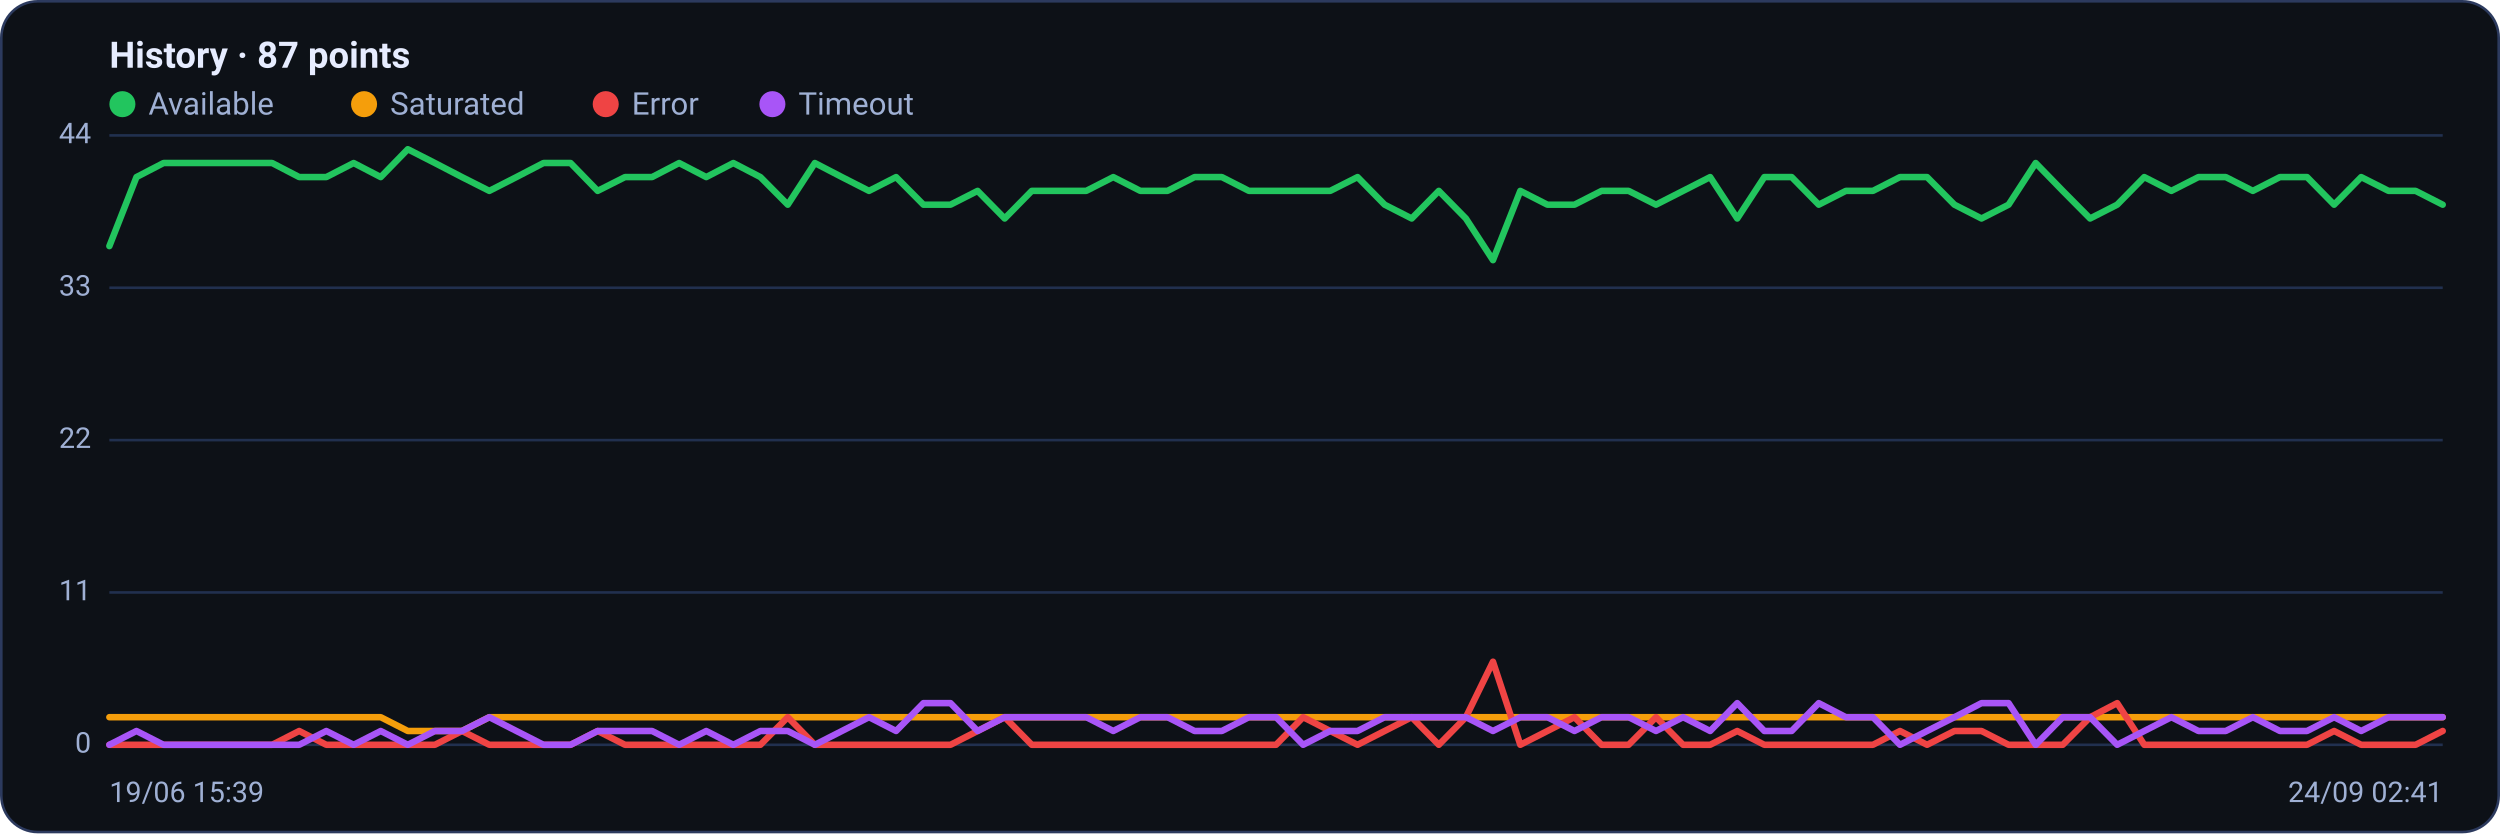
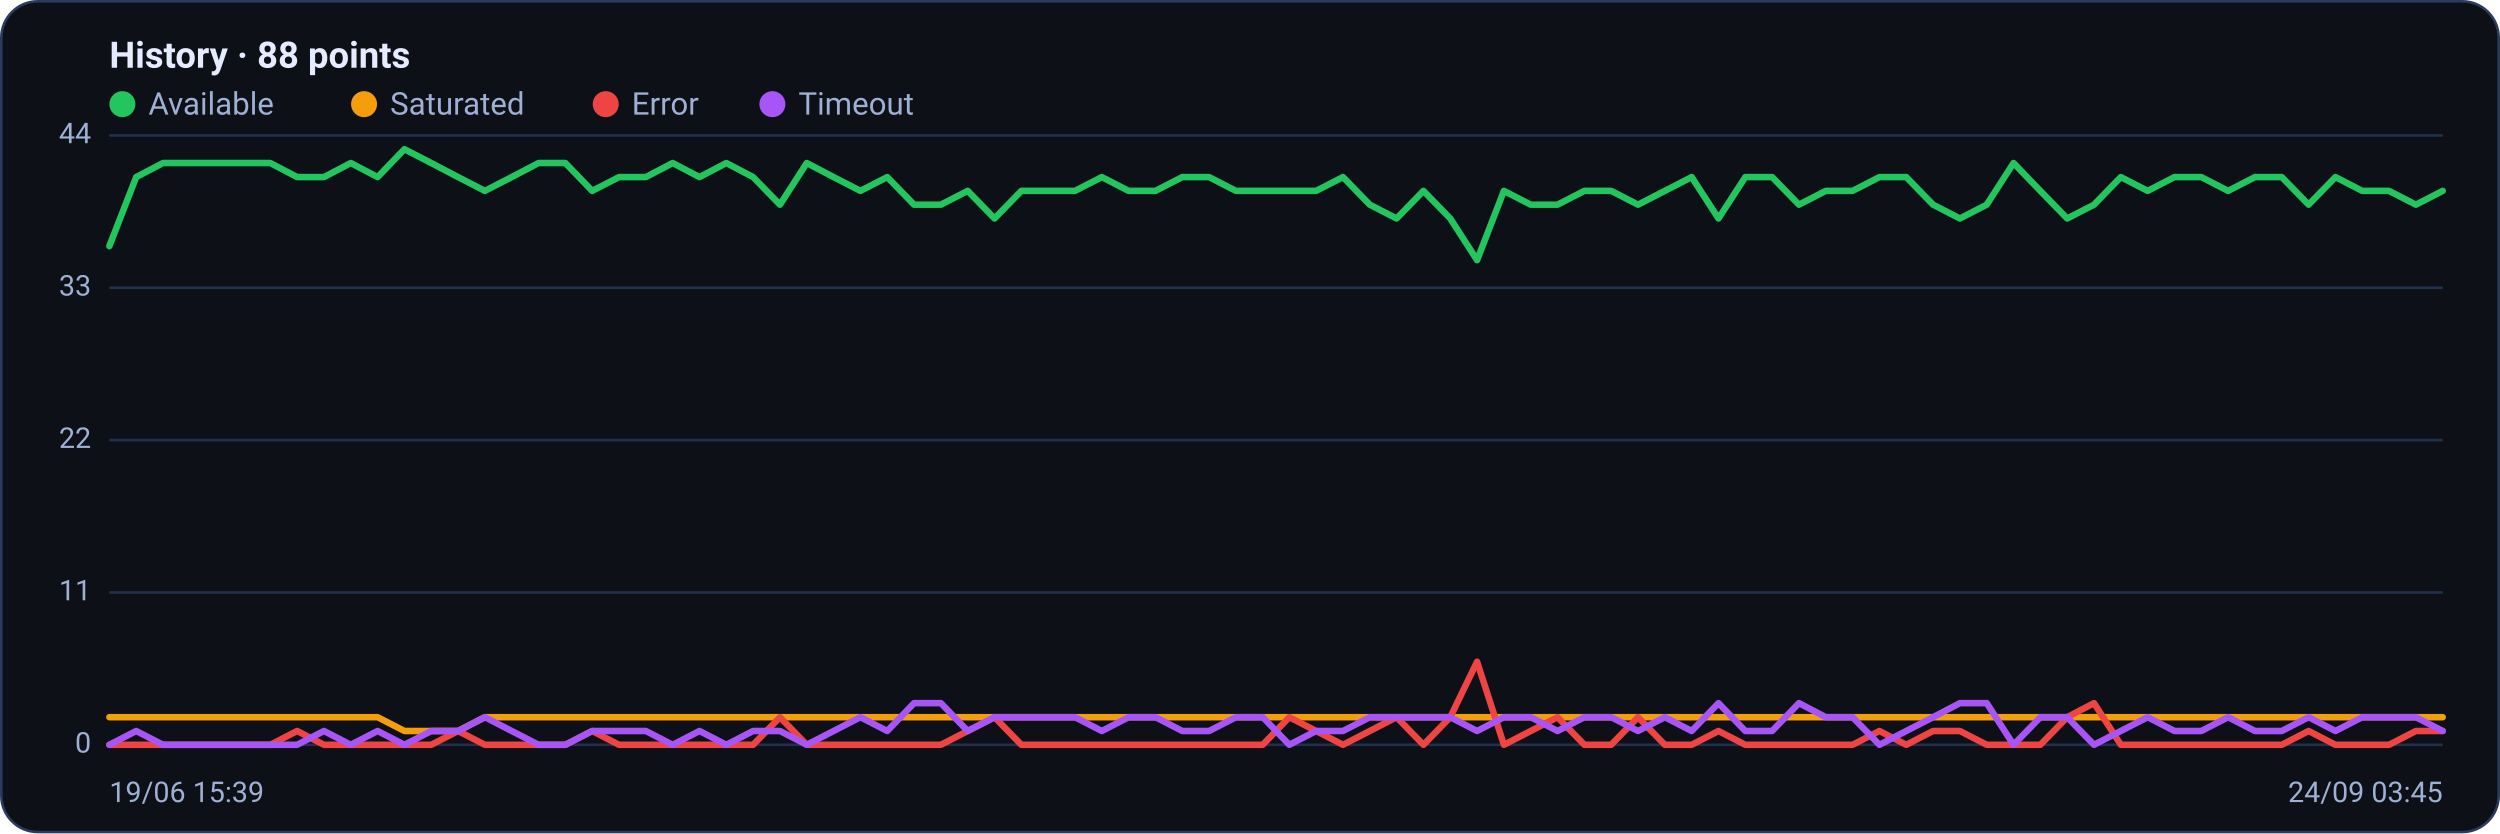
<svg xmlns="http://www.w3.org/2000/svg" viewBox="0 0 960 320" width="960" height="320" font-family="Segoe UI, system-ui, -apple-system, Roboto, Helvetica, Arial, sans-serif" role="img" aria-label="Availability history per region">
  <rect x="0.5" y="0.5" width="959" height="319" rx="14" fill="#0d1117" stroke="#2c3a5e" />
-   <text x="42" y="26" font-size="14" font-weight="600" fill="#e6ecff">History · 87 points</text>
+   <text x="42" y="26" font-size="14" font-weight="600" fill="#e6ecff">History · 88 points</text>
  <circle cx="47" cy="40" r="5" fill="#22c55e" />
  <text x="57" y="44" font-size="12" fill="#9fb0d4">Available</text>
  <circle cx="139.8" cy="40" r="5" fill="#f59e0b" />
  <text x="149.8" y="44" font-size="12" fill="#9fb0d4">Saturated</text>
  <circle cx="232.6" cy="40" r="5" fill="#ef4444" />
  <text x="242.6" y="44" font-size="12" fill="#9fb0d4">Error</text>
  <circle cx="296.6" cy="40" r="5" fill="#a855f7" />
  <text x="306.6" y="44" font-size="12" fill="#9fb0d4">Timeout</text>
  <line x1="42" y1="286.0" x2="938" y2="286.0" stroke="#21304f" stroke-width="1" />
  <text x="35" y="289.0" text-anchor="end" font-size="11" fill="#9fb0d4">0</text>
  <line x1="42" y1="227.5" x2="938" y2="227.5" stroke="#21304f" stroke-width="1" />
  <text x="35" y="230.5" text-anchor="end" font-size="11" fill="#9fb0d4">11</text>
  <line x1="42" y1="169.0" x2="938" y2="169.0" stroke="#21304f" stroke-width="1" />
  <text x="35" y="172.0" text-anchor="end" font-size="11" fill="#9fb0d4">22</text>
  <line x1="42" y1="110.5" x2="938" y2="110.5" stroke="#21304f" stroke-width="1" />
  <text x="35" y="113.5" text-anchor="end" font-size="11" fill="#9fb0d4">33</text>
  <line x1="42" y1="52.0" x2="938" y2="52.0" stroke="#21304f" stroke-width="1" />
  <text x="35" y="55.0" text-anchor="end" font-size="11" fill="#9fb0d4">44</text>
-   <polyline fill="none" stroke="#22c55e" stroke-width="2.5" stroke-linejoin="round" stroke-linecap="round" points="42.0,94.5 52.4,68.0 62.8,62.6 73.3,62.6 83.7,62.6 94.1,62.6 104.5,62.6 114.9,68.0 125.3,68.0 135.8,62.6 146.2,68.0 156.6,57.3 167.0,62.6 177.4,68.0 187.9,73.3 198.3,68.0 208.7,62.6 219.1,62.6 229.5,73.3 240.0,68.0 250.4,68.0 260.8,62.6 271.2,68.0 281.6,62.6 292.0,68.0 302.5,78.6 312.9,62.6 323.3,68.0 333.7,73.3 344.1,68.0 354.6,78.6 365.0,78.6 375.4,73.3 385.8,83.9 396.2,73.3 406.7,73.3 417.1,73.3 427.5,68.0 437.9,73.3 448.3,73.3 458.7,68.0 469.2,68.0 479.6,73.3 490.0,73.3 500.4,73.3 510.8,73.3 521.3,68.0 531.7,78.6 542.1,83.9 552.5,73.3 562.9,83.9 573.3,99.9 583.8,73.3 594.2,78.6 604.6,78.6 615.0,73.3 625.4,73.3 635.9,78.6 646.3,73.3 656.7,68.0 667.1,83.9 677.5,68.0 688.0,68.0 698.4,78.6 708.8,73.3 719.2,73.3 729.6,68.0 740.0,68.0 750.5,78.6 760.9,83.9 771.3,78.6 781.7,62.6 792.1,73.3 802.6,83.9 813.0,78.6 823.4,68.0 833.8,73.3 844.2,68.0 854.7,68.0 865.1,73.3 875.5,68.0 885.9,68.0 896.3,78.6 906.7,68.0 917.2,73.3 927.6,73.3 938.0,78.6" />
-   <polyline fill="none" stroke="#f59e0b" stroke-width="2.5" stroke-linejoin="round" stroke-linecap="round" points="42.0,275.4 52.4,275.4 62.8,275.4 73.3,275.4 83.7,275.4 94.1,275.4 104.5,275.4 114.9,275.4 125.3,275.4 135.8,275.4 146.2,275.4 156.6,280.7 167.0,280.7 177.4,280.7 187.9,275.4 198.3,275.4 208.7,275.4 219.1,275.4 229.5,275.4 240.0,275.4 250.4,275.4 260.8,275.4 271.2,275.4 281.6,275.4 292.0,275.4 302.5,275.4 312.9,275.4 323.3,275.4 333.7,275.4 344.1,275.4 354.6,275.4 365.0,275.4 375.4,275.4 385.8,275.4 396.2,275.4 406.7,275.4 417.1,275.4 427.5,275.4 437.9,275.4 448.3,275.4 458.7,275.4 469.2,275.4 479.6,275.4 490.0,275.4 500.4,275.4 510.8,275.4 521.3,275.4 531.7,275.4 542.1,275.4 552.5,275.4 562.9,275.4 573.3,275.4 583.8,275.4 594.2,275.4 604.6,275.4 615.0,275.4 625.4,275.4 635.9,275.4 646.3,275.4 656.7,275.4 667.1,275.4 677.5,275.4 688.0,275.4 698.4,275.4 708.8,275.4 719.2,275.4 729.6,275.4 740.0,275.4 750.5,275.4 760.9,275.4 771.3,275.4 781.7,275.4 792.1,275.4 802.6,275.4 813.0,275.4 823.4,275.4 833.8,275.4 844.2,275.4 854.7,275.4 865.1,275.4 875.5,275.4 885.9,275.4 896.3,275.4 906.7,275.4 917.2,275.4 927.6,275.4 938.0,275.4" />
-   <polyline fill="none" stroke="#ef4444" stroke-width="2.5" stroke-linejoin="round" stroke-linecap="round" points="42.0,286.0 52.4,286.0 62.8,286.0 73.3,286.0 83.7,286.0 94.1,286.0 104.5,286.0 114.9,280.7 125.3,286.0 135.8,286.0 146.2,286.0 156.6,286.0 167.0,286.0 177.4,280.7 187.9,286.0 198.3,286.0 208.7,286.0 219.1,286.0 229.5,280.7 240.0,286.0 250.4,286.0 260.8,286.0 271.2,286.0 281.6,286.0 292.0,286.0 302.5,275.4 312.9,286.0 323.3,286.0 333.7,286.0 344.1,286.0 354.6,286.0 365.0,286.0 375.4,280.7 385.8,275.4 396.2,286.0 406.7,286.0 417.1,286.0 427.5,286.0 437.9,286.0 448.3,286.0 458.7,286.0 469.2,286.0 479.6,286.0 490.0,286.0 500.4,275.4 510.8,280.7 521.3,286.0 531.7,280.7 542.1,275.4 552.5,286.0 562.9,275.4 573.3,254.1 583.8,286.0 594.2,280.7 604.6,275.4 615.0,286.0 625.4,286.0 635.9,275.4 646.3,286.0 656.7,286.0 667.1,280.7 677.5,286.0 688.0,286.0 698.4,286.0 708.8,286.0 719.2,286.0 729.6,280.7 740.0,286.0 750.5,280.7 760.9,280.7 771.3,286.0 781.7,286.0 792.1,286.0 802.6,275.4 813.0,270.0 823.4,286.0 833.8,286.0 844.2,286.0 854.7,286.0 865.1,286.0 875.5,286.0 885.9,286.0 896.3,280.7 906.7,286.0 917.2,286.0 927.6,286.0 938.0,280.7" />
-   <polyline fill="none" stroke="#a855f7" stroke-width="2.5" stroke-linejoin="round" stroke-linecap="round" points="42.0,286.0 52.4,280.7 62.8,286.0 73.3,286.0 83.7,286.0 94.1,286.0 104.5,286.0 114.9,286.0 125.3,280.7 135.8,286.0 146.2,280.7 156.6,286.0 167.0,280.7 177.4,280.7 187.9,275.4 198.3,280.7 208.7,286.0 219.1,286.0 229.5,280.7 240.0,280.7 250.4,280.7 260.8,286.0 271.2,280.7 281.6,286.0 292.0,280.7 302.5,280.7 312.9,286.0 323.3,280.7 333.7,275.4 344.1,280.7 354.6,270.0 365.0,270.0 375.4,280.7 385.8,275.4 396.2,275.4 406.7,275.4 417.1,275.4 427.5,280.7 437.9,275.4 448.3,275.4 458.7,280.7 469.2,280.7 479.6,275.4 490.0,275.4 500.4,286.0 510.8,280.7 521.3,280.7 531.7,275.4 542.1,275.4 552.5,275.4 562.9,275.4 573.3,280.7 583.8,275.4 594.2,275.4 604.6,280.7 615.0,275.4 625.4,275.4 635.9,280.7 646.3,275.4 656.7,280.7 667.1,270.0 677.5,280.7 688.0,280.7 698.4,270.0 708.8,275.4 719.2,275.4 729.6,286.0 740.0,280.7 750.5,275.4 760.9,270.0 771.3,270.0 781.7,286.0 792.1,275.4 802.6,275.4 813.0,286.0 823.4,280.7 833.8,275.4 844.2,280.7 854.7,280.7 865.1,275.4 875.5,280.7 885.9,280.7 896.3,275.4 906.7,280.7 917.2,275.4 927.6,275.4 938.0,275.4" />
+   <polyline fill="none" stroke="#22c55e" stroke-width="2.5" stroke-linejoin="round" stroke-linecap="round" points="42.0,94.5 52.3,68.0 62.6,62.6 72.9,62.6 83.2,62.6 93.5,62.6 103.8,62.6 114.1,68.0 124.4,68.0 134.7,62.6 145.0,68.0 155.3,57.3 165.6,62.6 175.9,68.0 186.2,73.3 196.5,68.0 206.8,62.6 217.1,62.6 227.4,73.3 237.7,68.0 248.0,68.0 258.3,62.6 268.6,68.0 278.9,62.6 289.2,68.0 299.5,78.6 309.8,62.6 320.1,68.0 330.4,73.3 340.7,68.0 351.0,78.6 361.3,78.6 371.6,73.3 381.9,83.9 392.2,73.3 402.5,73.3 412.8,73.3 423.1,68.0 433.4,73.3 443.7,73.3 454.0,68.0 464.3,68.0 474.6,73.3 484.9,73.3 495.1,73.3 505.4,73.3 515.7,68.0 526.0,78.6 536.3,83.9 546.6,73.3 556.9,83.9 567.2,99.9 577.5,73.3 587.8,78.6 598.1,78.6 608.4,73.3 618.7,73.3 629.0,78.6 639.3,73.3 649.6,68.0 659.9,83.9 670.2,68.0 680.5,68.0 690.8,78.6 701.1,73.3 711.4,73.3 721.7,68.0 732.0,68.0 742.3,78.6 752.6,83.9 762.9,78.6 773.2,62.6 783.5,73.3 793.8,83.9 804.1,78.6 814.4,68.0 824.7,73.3 835.0,68.0 845.3,68.0 855.6,73.3 865.9,68.0 876.2,68.0 886.5,78.6 896.8,68.0 907.1,73.3 917.4,73.3 927.7,78.6 938.0,73.3" />
+   <polyline fill="none" stroke="#f59e0b" stroke-width="2.5" stroke-linejoin="round" stroke-linecap="round" points="42.0,275.4 52.3,275.4 62.6,275.4 72.9,275.4 83.2,275.4 93.5,275.4 103.8,275.4 114.1,275.4 124.4,275.4 134.7,275.4 145.0,275.4 155.3,280.7 165.6,280.7 175.9,280.7 186.2,275.4 196.5,275.4 206.8,275.4 217.1,275.4 227.4,275.4 237.7,275.4 248.0,275.4 258.3,275.4 268.6,275.4 278.9,275.4 289.2,275.4 299.5,275.4 309.8,275.4 320.1,275.4 330.4,275.4 340.7,275.4 351.0,275.4 361.3,275.4 371.6,275.4 381.9,275.4 392.2,275.4 402.5,275.4 412.8,275.4 423.1,275.4 433.4,275.4 443.7,275.4 454.0,275.4 464.3,275.4 474.6,275.4 484.9,275.4 495.1,275.4 505.4,275.4 515.7,275.4 526.0,275.4 536.3,275.4 546.6,275.4 556.9,275.4 567.2,275.4 577.5,275.4 587.8,275.4 598.1,275.4 608.4,275.4 618.7,275.4 629.0,275.4 639.3,275.4 649.6,275.4 659.9,275.4 670.2,275.4 680.5,275.4 690.8,275.4 701.1,275.4 711.4,275.4 721.7,275.4 732.0,275.4 742.3,275.4 752.6,275.4 762.9,275.4 773.2,275.4 783.5,275.4 793.8,275.4 804.1,275.4 814.4,275.4 824.7,275.4 835.0,275.4 845.3,275.4 855.6,275.4 865.9,275.4 876.2,275.4 886.5,275.4 896.8,275.4 907.1,275.4 917.4,275.4 927.7,275.4 938.0,275.4" />
+   <polyline fill="none" stroke="#ef4444" stroke-width="2.5" stroke-linejoin="round" stroke-linecap="round" points="42.0,286.0 52.3,286.0 62.6,286.0 72.9,286.0 83.2,286.0 93.5,286.0 103.8,286.0 114.1,280.7 124.4,286.0 134.7,286.0 145.0,286.0 155.3,286.0 165.6,286.0 175.9,280.7 186.2,286.0 196.5,286.0 206.8,286.0 217.1,286.0 227.4,280.7 237.7,286.0 248.0,286.0 258.3,286.0 268.6,286.0 278.9,286.0 289.2,286.0 299.5,275.4 309.8,286.0 320.1,286.0 330.4,286.0 340.7,286.0 351.0,286.0 361.3,286.0 371.6,280.7 381.9,275.4 392.2,286.0 402.5,286.0 412.8,286.0 423.1,286.0 433.4,286.0 443.7,286.0 454.0,286.0 464.3,286.0 474.6,286.0 484.9,286.0 495.1,275.4 505.4,280.7 515.7,286.0 526.0,280.7 536.3,275.4 546.6,286.0 556.9,275.4 567.2,254.1 577.5,286.0 587.8,280.7 598.1,275.4 608.4,286.0 618.7,286.0 629.0,275.4 639.3,286.0 649.6,286.0 659.9,280.7 670.2,286.0 680.5,286.0 690.8,286.0 701.1,286.0 711.4,286.0 721.7,280.7 732.0,286.0 742.3,280.7 752.6,280.7 762.9,286.0 773.2,286.0 783.5,286.0 793.8,275.4 804.1,270.0 814.4,286.0 824.7,286.0 835.0,286.0 845.3,286.0 855.6,286.0 865.9,286.0 876.2,286.0 886.5,280.7 896.8,286.0 907.1,286.0 917.4,286.0 927.7,280.7 938.0,280.7" />
+   <polyline fill="none" stroke="#a855f7" stroke-width="2.5" stroke-linejoin="round" stroke-linecap="round" points="42.0,286.0 52.3,280.7 62.6,286.0 72.9,286.0 83.2,286.0 93.5,286.0 103.8,286.0 114.1,286.0 124.4,280.7 134.7,286.0 145.0,280.7 155.3,286.0 165.6,280.7 175.9,280.7 186.2,275.4 196.5,280.7 206.8,286.0 217.1,286.0 227.4,280.7 237.7,280.7 248.0,280.7 258.3,286.0 268.6,280.7 278.9,286.0 289.2,280.7 299.5,280.7 309.8,286.0 320.1,280.7 330.4,275.4 340.7,280.7 351.0,270.0 361.3,270.0 371.6,280.7 381.9,275.4 392.2,275.4 402.5,275.4 412.8,275.4 423.1,280.7 433.4,275.4 443.7,275.4 454.0,280.7 464.3,280.7 474.6,275.4 484.9,275.4 495.1,286.0 505.4,280.7 515.7,280.7 526.0,275.4 536.3,275.4 546.6,275.4 556.9,275.4 567.2,280.7 577.5,275.4 587.8,275.4 598.1,280.7 608.4,275.4 618.7,275.4 629.0,280.7 639.3,275.4 649.6,280.7 659.9,270.0 670.2,280.7 680.5,280.7 690.8,270.0 701.1,275.4 711.4,275.4 721.7,286.0 732.0,280.7 742.3,275.4 752.6,270.0 762.9,270.0 773.2,286.0 783.5,275.4 793.8,275.4 804.1,286.0 814.4,280.7 824.7,275.4 835.0,280.7 845.3,280.7 855.6,275.4 865.9,280.7 876.2,280.7 886.5,275.4 896.8,280.7 907.1,275.4 917.4,275.4 927.7,275.4 938.0,280.7" />
  <text x="42" y="308" font-size="11" fill="#9fb0d4">19/06 15:39</text>
-   <text x="938" y="308" text-anchor="end" font-size="11" fill="#9fb0d4">24/09 02:41</text>
+   <text x="938" y="308" text-anchor="end" font-size="11" fill="#9fb0d4">24/09 03:45</text>
</svg>
